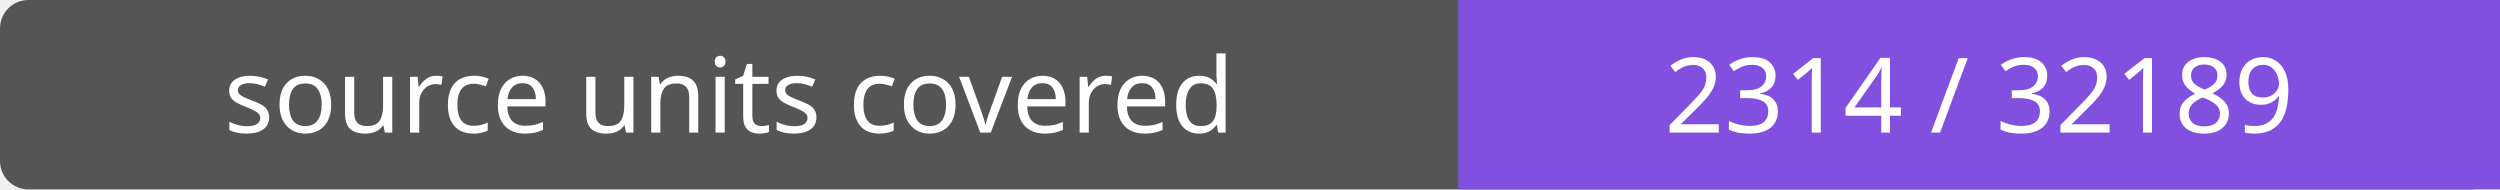
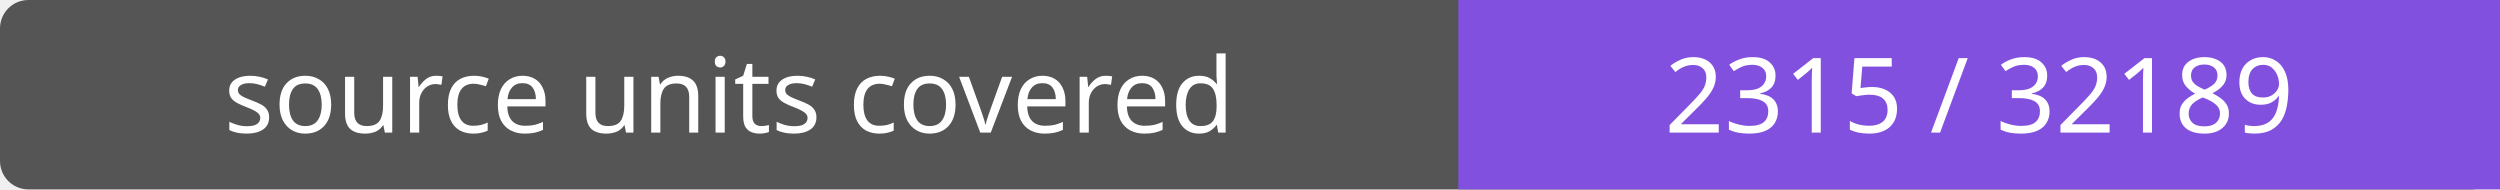
- <svg xmlns="http://www.w3.org/2000/svg" width="264" height="20" role="img" aria-label="source units covered: 2314 / 32189">
+ <svg xmlns="http://www.w3.org/2000/svg" width="264" height="20" role="img" aria-label="source units covered: 2315 / 32189">
  <rect width="264" height="20" rx="3" fill="#555" />
  <path fill="#8250df" d="M154 0h110v20H154z" />
  <g fill="#fff" text-anchor="middle" font-family="Verdana,sans-serif" font-size="11">
    <text x="77.0" y="14">source units covered</text>
-     <text x="209.0" y="14">2314 / 32189</text>
+     <text x="209.0" y="14">2315 / 32189</text>
  </g>
</svg>
